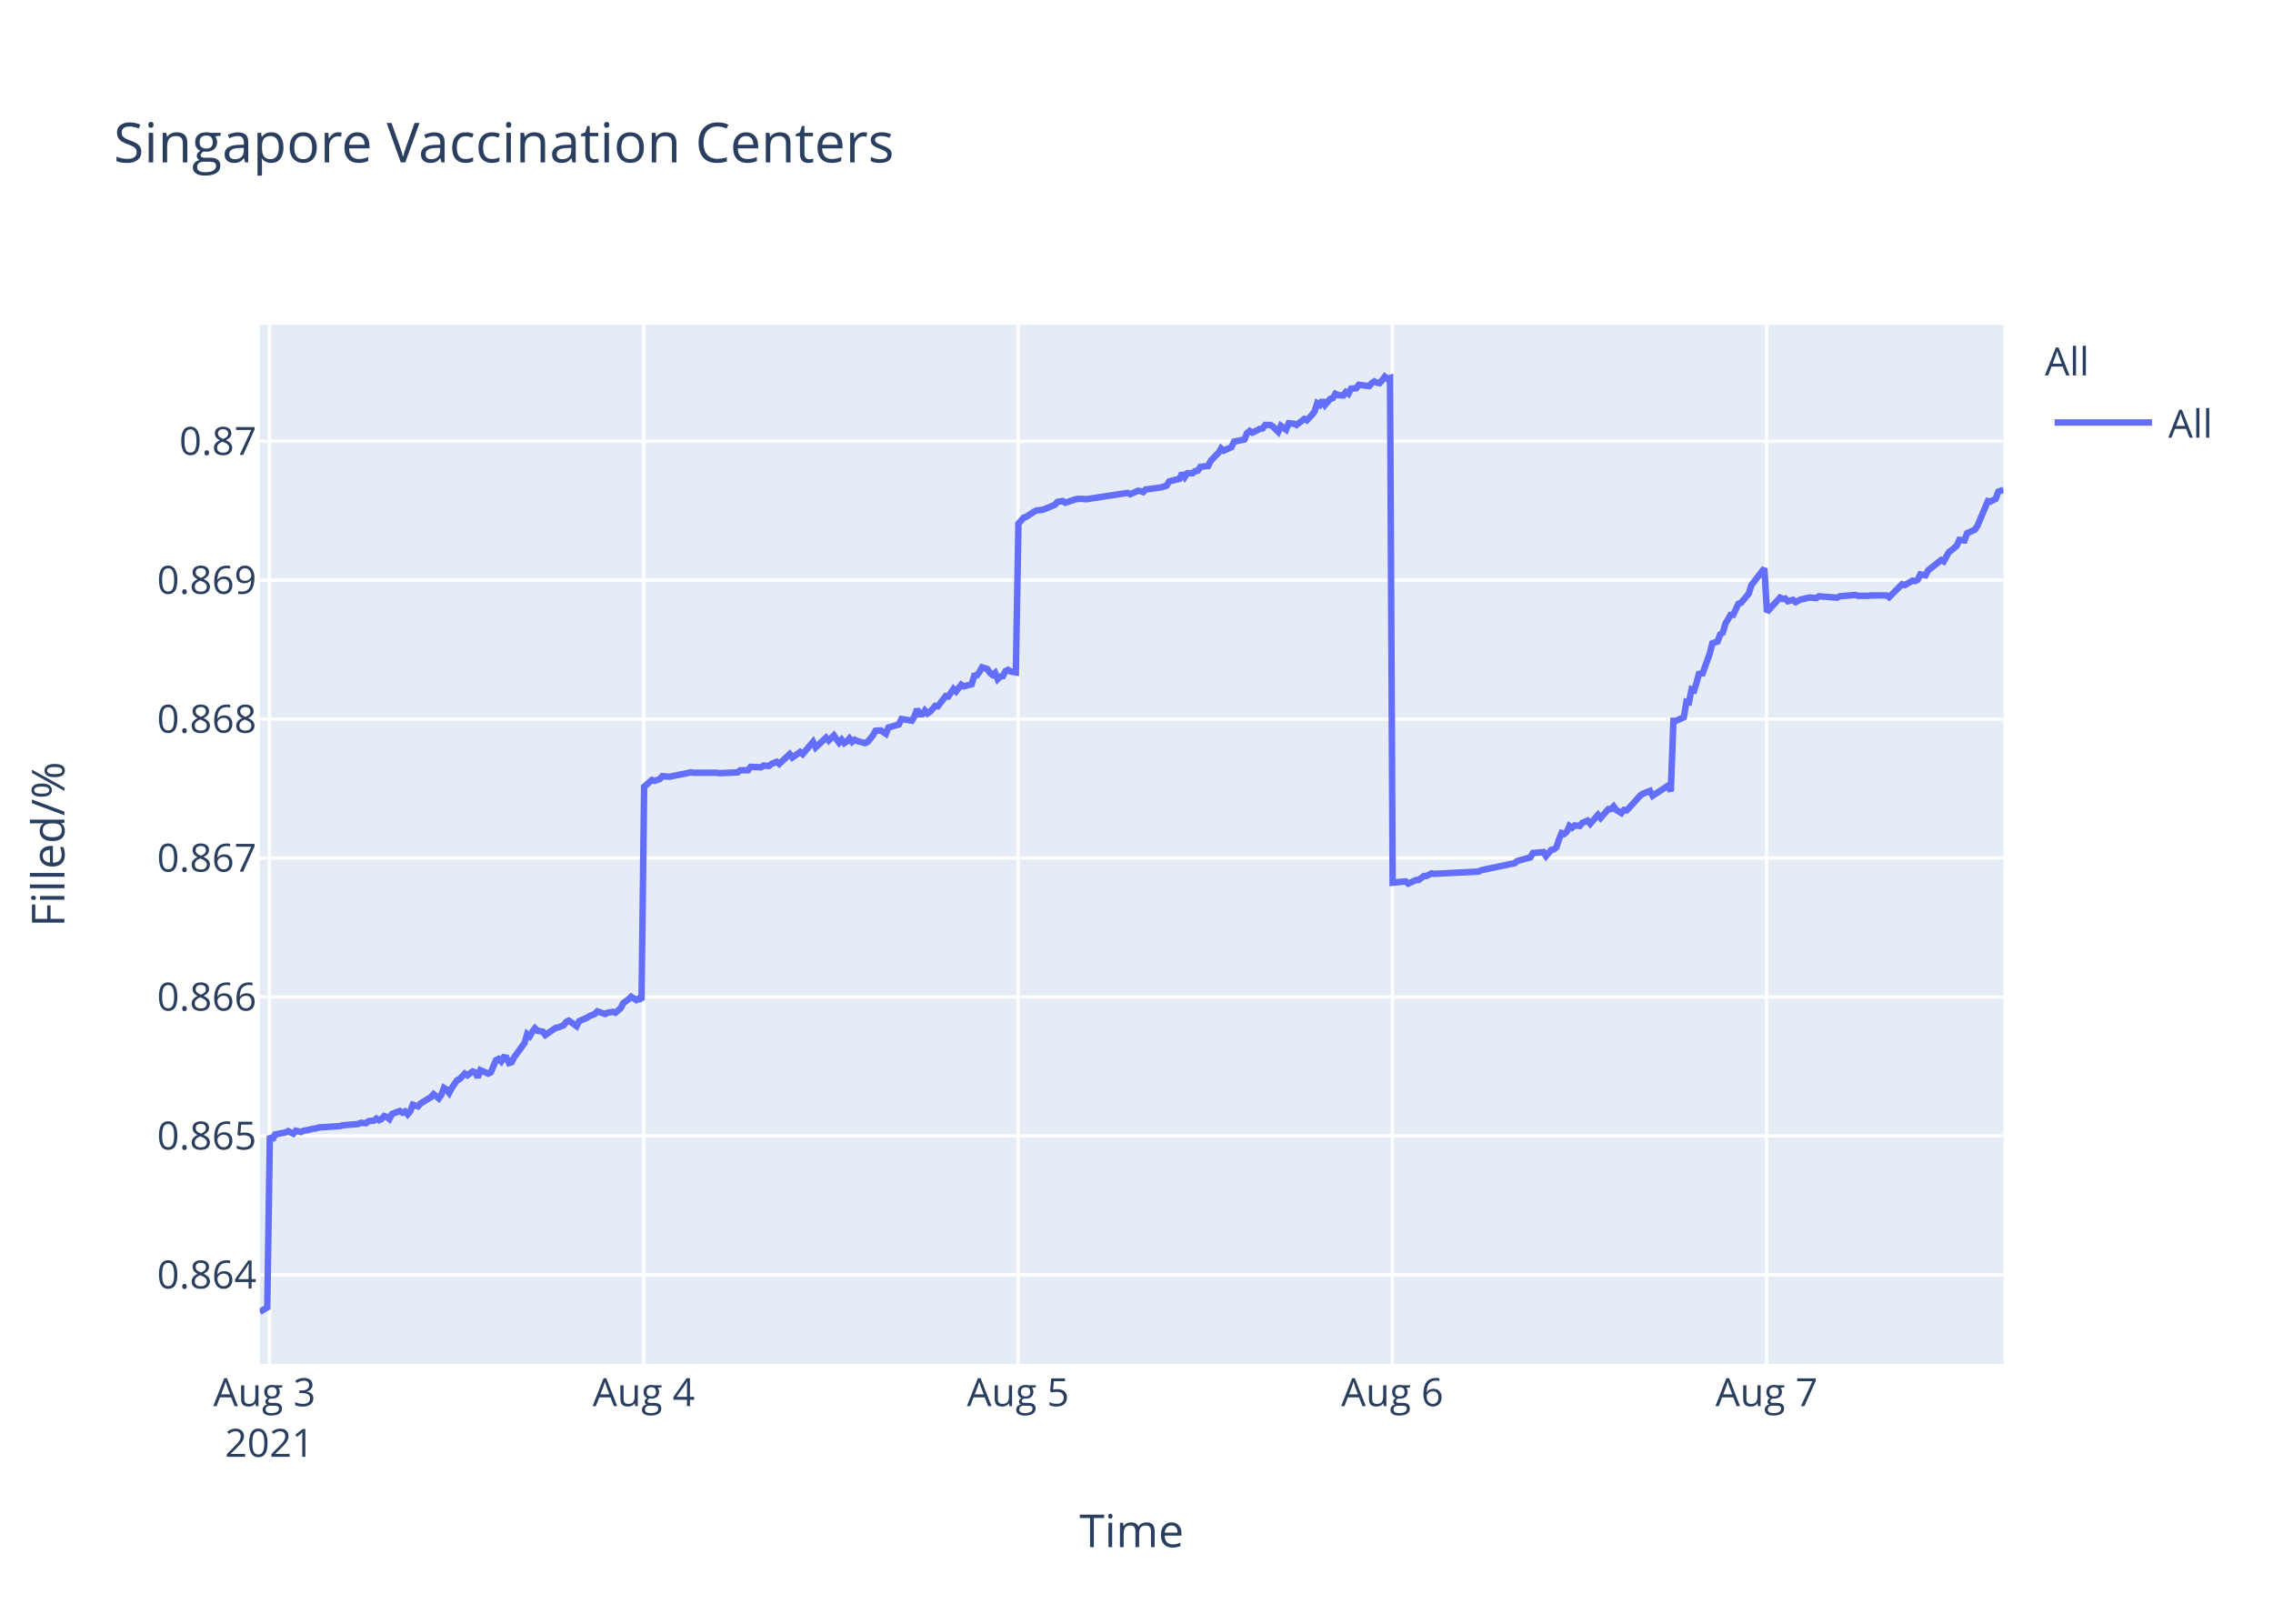
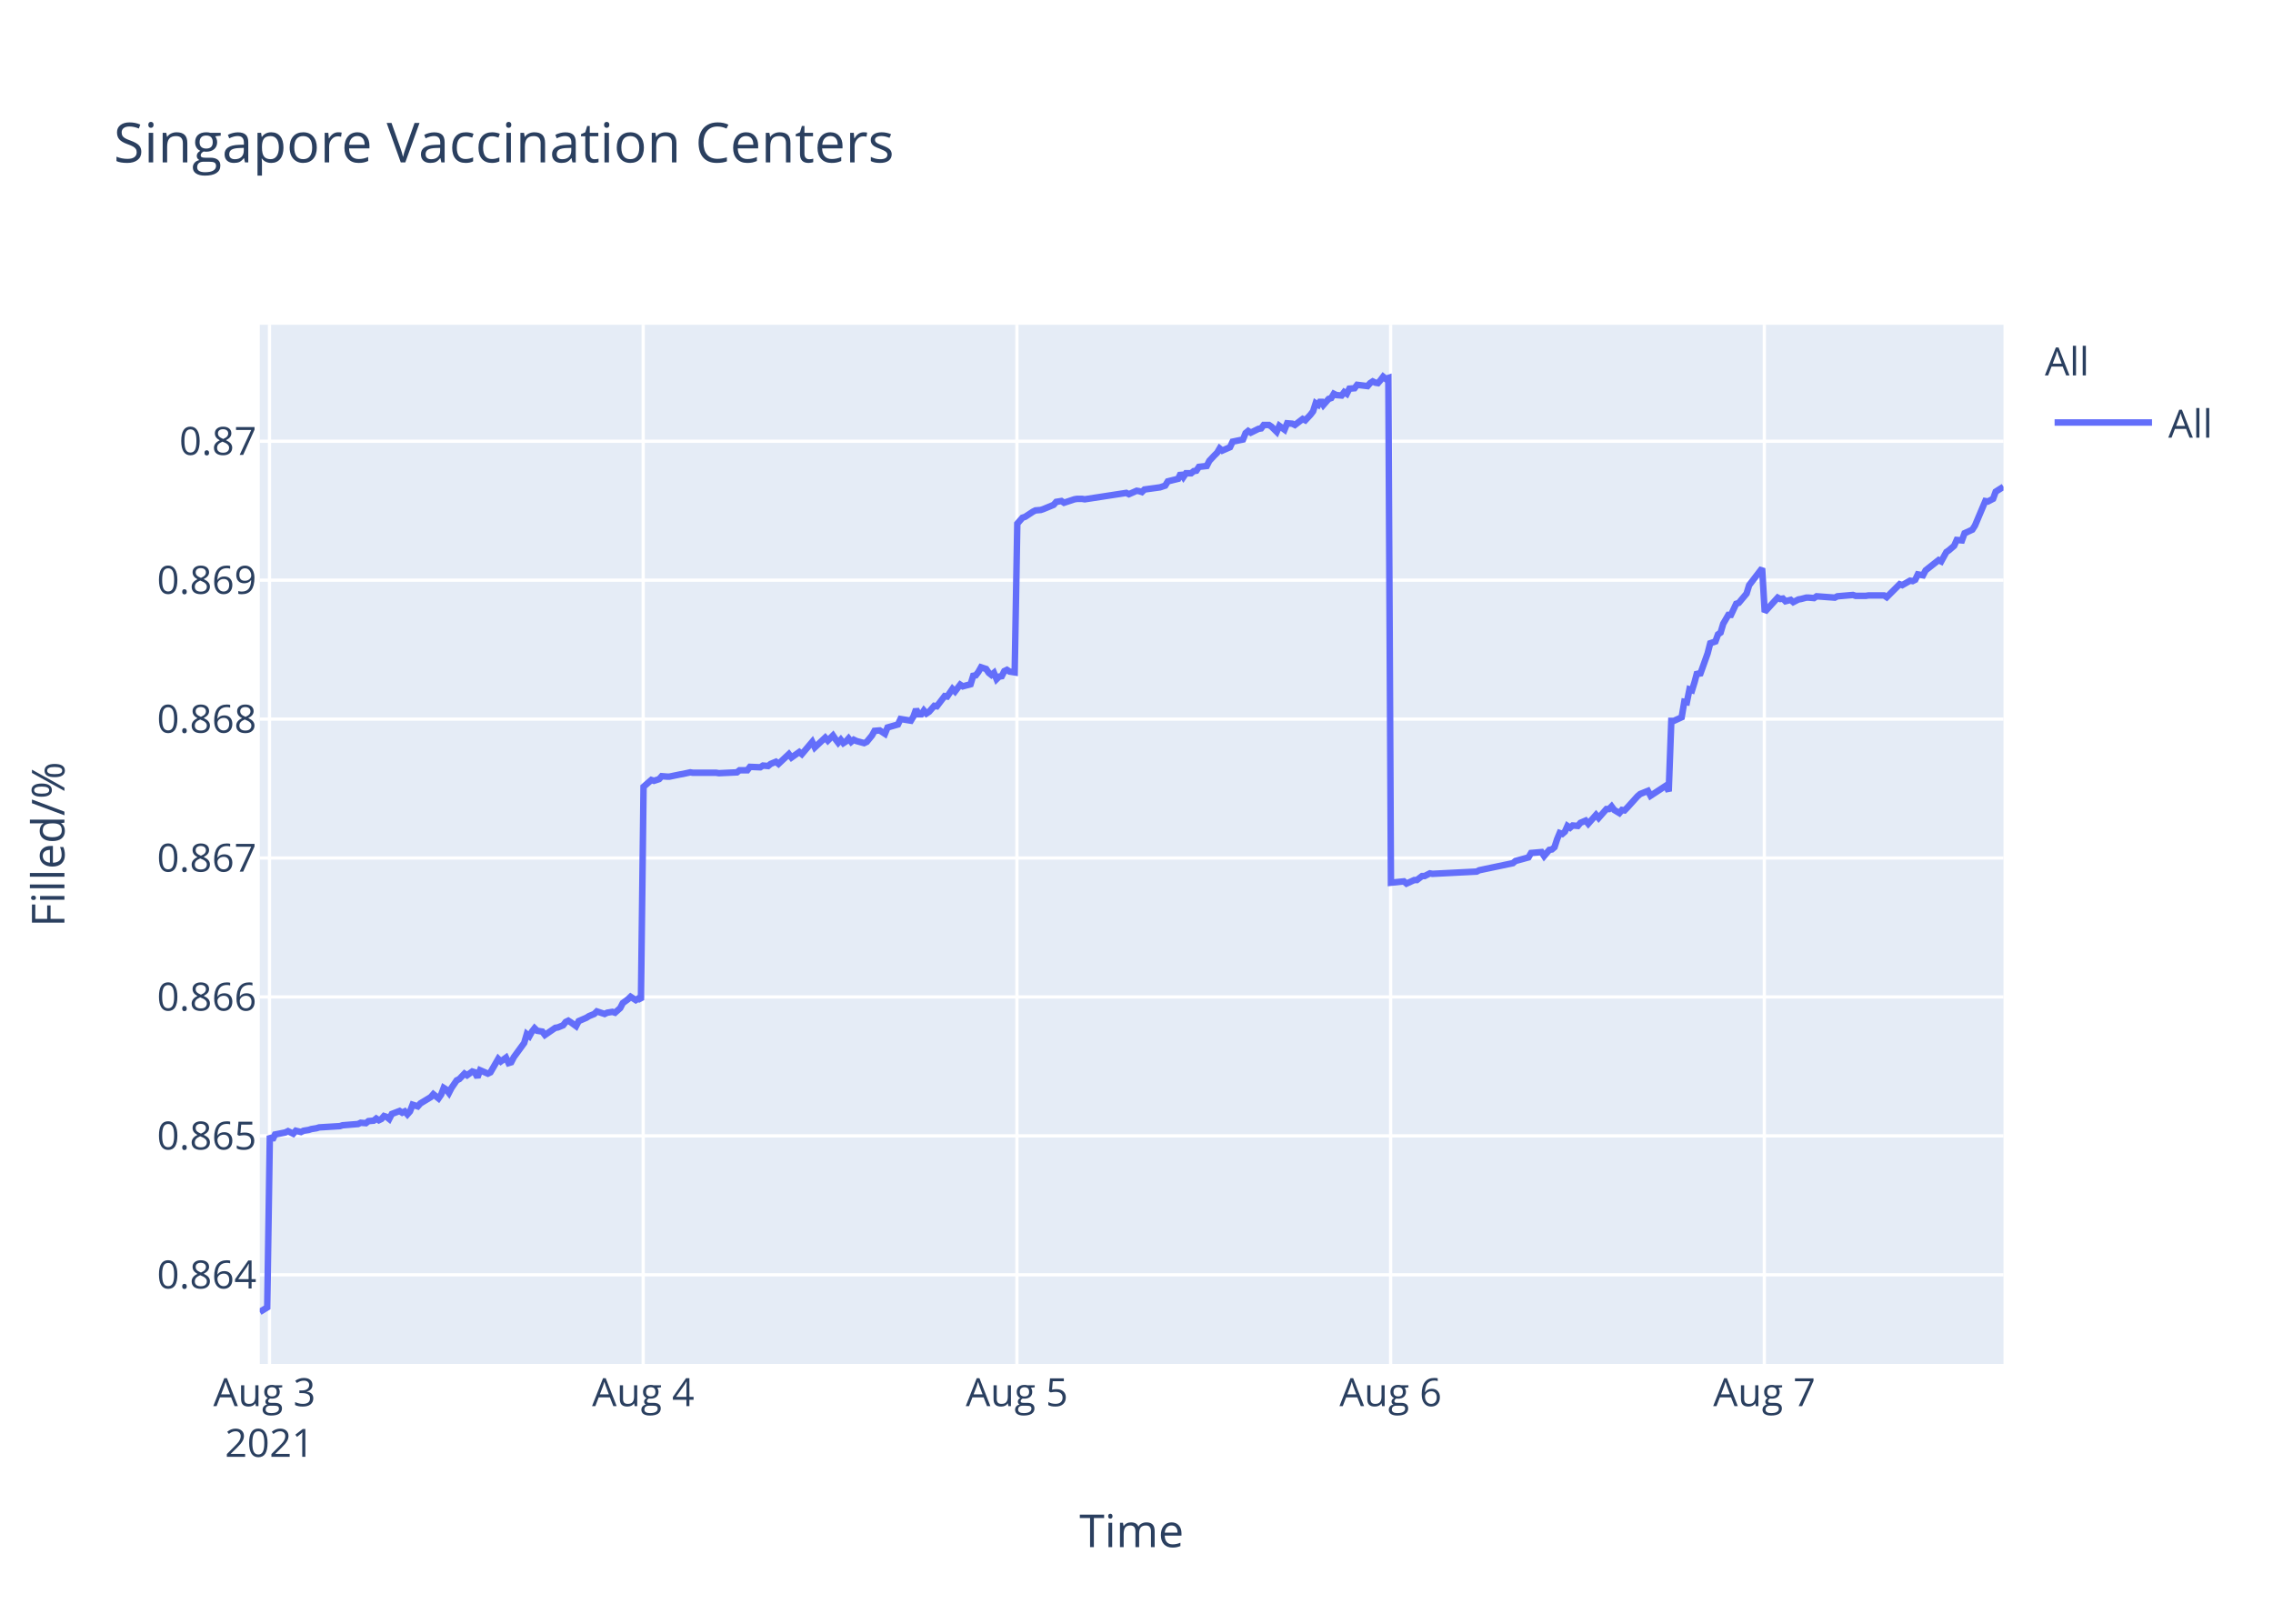
<svg xmlns="http://www.w3.org/2000/svg" class="main-svg" width="700" height="500" style="" viewBox="0 0 700 500">
  <rect x="0" y="0" width="700" height="500" style="fill: rgb(255, 255, 255); fill-opacity: 1;" />
-   <defs id="defs-1ffe68">
+   <defs id="defs-212563">
    <g class="clips">
-       <clipPath id="clip1ffe68xyplot" class="plotclip">
+       <clipPath id="clip212563xyplot" class="plotclip">
        <rect width="537" height="320" />
      </clipPath>
-       <clipPath class="axesclip" id="clip1ffe68x">
+       <clipPath class="axesclip" id="clip212563x">
        <rect x="80" y="0" width="537" height="500" />
      </clipPath>
-       <clipPath class="axesclip" id="clip1ffe68y">
+       <clipPath class="axesclip" id="clip212563y">
        <rect x="0" y="100" width="700" height="320" />
      </clipPath>
-       <clipPath class="axesclip" id="clip1ffe68xy">
+       <clipPath class="axesclip" id="clip212563xy">
        <rect x="80" y="100" width="537" height="320" />
      </clipPath>
    </g>
    <g class="gradients" />
  </defs>
  <g class="bglayer">
    <rect class="bg" x="80" y="100" width="537" height="320" style="fill: rgb(229, 236, 246); fill-opacity: 1; stroke-width: 0;" />
  </g>
  <g class="layer-below">
    <g class="imagelayer" />
    <g class="shapelayer" />
  </g>
  <g class="cartesianlayer">
    <g class="subplot xy">
      <g class="layer-subplot">
        <g class="shapelayer" />
        <g class="imagelayer" />
      </g>
      <g class="gridlayer">
        <g class="x">
          <path class="xgrid crisp" transform="translate(82.99,0)" d="M0,100v320" style="stroke: rgb(255, 255, 255); stroke-opacity: 1; stroke-width: 1px;" />
-           <path class="xgrid crisp" transform="translate(198.25,0)" d="M0,100v320" style="stroke: rgb(255, 255, 255); stroke-opacity: 1; stroke-width: 1px;" />
-           <path class="xgrid crisp" transform="translate(313.52,0)" d="M0,100v320" style="stroke: rgb(255, 255, 255); stroke-opacity: 1; stroke-width: 1px;" />
-           <path class="xgrid crisp" transform="translate(428.78,0)" d="M0,100v320" style="stroke: rgb(255, 255, 255); stroke-opacity: 1; stroke-width: 1px;" />
-           <path class="xgrid crisp" transform="translate(544.04,0)" d="M0,100v320" style="stroke: rgb(255, 255, 255); stroke-opacity: 1; stroke-width: 1px;" />
+           <path class="xgrid crisp" transform="translate(198.08,0)" d="M0,100v320" style="stroke: rgb(255, 255, 255); stroke-opacity: 1; stroke-width: 1px;" />
+           <path class="xgrid crisp" transform="translate(313.17,0)" d="M0,100v320" style="stroke: rgb(255, 255, 255); stroke-opacity: 1; stroke-width: 1px;" />
+           <path class="xgrid crisp" transform="translate(428.26,0)" d="M0,100v320" style="stroke: rgb(255, 255, 255); stroke-opacity: 1; stroke-width: 1px;" />
+           <path class="xgrid crisp" transform="translate(543.35,0)" d="M0,100v320" style="stroke: rgb(255, 255, 255); stroke-opacity: 1; stroke-width: 1px;" />
        </g>
        <g class="y">
          <path class="ygrid crisp" transform="translate(0,392.55)" d="M80,0h537" style="stroke: rgb(255, 255, 255); stroke-opacity: 1; stroke-width: 1px;" />
          <path class="ygrid crisp" transform="translate(0,349.77)" d="M80,0h537" style="stroke: rgb(255, 255, 255); stroke-opacity: 1; stroke-width: 1px;" />
          <path class="ygrid crisp" transform="translate(0,306.99)" d="M80,0h537" style="stroke: rgb(255, 255, 255); stroke-opacity: 1; stroke-width: 1px;" />
          <path class="ygrid crisp" transform="translate(0,264.21)" d="M80,0h537" style="stroke: rgb(255, 255, 255); stroke-opacity: 1; stroke-width: 1px;" />
          <path class="ygrid crisp" transform="translate(0,221.43)" d="M80,0h537" style="stroke: rgb(255, 255, 255); stroke-opacity: 1; stroke-width: 1px;" />
          <path class="ygrid crisp" transform="translate(0,178.65)" d="M80,0h537" style="stroke: rgb(255, 255, 255); stroke-opacity: 1; stroke-width: 1px;" />
          <path class="ygrid crisp" transform="translate(0,135.87)" d="M80,0h537" style="stroke: rgb(255, 255, 255); stroke-opacity: 1; stroke-width: 1px;" />
        </g>
      </g>
      <g class="zerolinelayer" />
      <path class="xlines-below" />
      <path class="ylines-below" />
      <g class="overlines-below" />
      <g class="xaxislayer-below" />
      <g class="yaxislayer-below" />
      <g class="overaxes-below" />
-       <g class="plot" transform="translate(80,100)" clip-path="url('#clip1ffe68xyplot')">
+       <g class="plot" transform="translate(80,100)" clip-path="url('#clip212563xyplot')">
        <g class="scatterlayer mlayer">
-           <g class="trace scatter tracece5d9f" style="stroke-miterlimit: 2; opacity: 1;">
+           <g class="trace scatter trace09aed7" style="stroke-miterlimit: 2; opacity: 1;">
            <g class="fills" />
            <g class="errorbars" />
            <g class="lines">
-               <path class="js-line" d="M0,304L2.31,302.59L3.11,249.74L3.91,251.04L4.71,249.35L7.91,248.71L8.71,248.32L10.31,249.1L11.11,248.19L12.71,248.58L13.51,248.19L15.11,247.93L15.91,247.67L17.51,247.41L18.32,247.16L24.72,246.77L25.52,246.51L30.32,246.12L31.12,245.73L32.73,245.86L33.53,245.22L35.12,245.09L35.92,244.44L36.73,244.96L37.53,244.57L38.32,243.66L39.13,243.92L39.93,244.57L40.73,243.02L43.13,242.11L43.93,242.63L44.73,242.24L45.53,243.15L46.33,242.24L47.13,240.17L48.73,240.69L49.53,239.78L52.73,237.84L53.53,236.94L55.13,238.23L55.94,237.07L56.73,235L57.54,235.51L58.33,236.55L59.13,235L60.74,232.67L61.54,232.28L63.14,230.6L63.94,231.12L65.54,229.95L66.34,230.21L67.14,231.76L67.94,229.56L70.34,230.6L71.14,230.21L72.75,226.46L73.55,226.07L74.35,226.85L75.15,225.55L75.95,225.68L76.75,227.36L77.55,227.11L78.35,225.55L81.55,221.16L82.35,218.44L83.15,219.09L83.95,217.66L84.75,216.63L85.55,217.4L87.15,217.66L87.95,218.7L91.16,216.5L91.95,216.37L93.56,215.72L94.36,214.69L95.16,214.3L95.96,214.82L97.56,215.98L98.36,214.43L100.76,213.39L101.56,212.88L103.16,212.23L103.96,211.45L106.36,212.23L107.16,211.84L108.77,211.58L109.57,211.84L111.16,210.42L111.97,208.87L113.57,207.7L114.37,206.93L115.97,207.96L116.77,207.44L117.57,207.96L118.37,142.27L120.77,140.18L121.57,140.44L123.17,139.92L123.97,139.01L125.57,139.14L126.38,139.14L129.58,138.48L130.37,138.35L132.78,137.83L133.58,137.96L140.78,137.96L141.58,138.09L147.18,137.83L147.98,137.18L150.38,137.18L151.18,136.14L154.38,136.27L155.19,135.74L156.79,135.88L157.59,135.22L159.19,134.57L159.99,135.22L163.19,132.22L163.99,133.27L166.39,131.57L167.19,132.22L170.39,128.44L171.2,130.14L174.4,127.14L175.2,128.05L176.8,126.48L177.6,127.66L178.4,128.7L179.2,127.79L180,128.83L180.8,128.31L181.6,127.4L182.4,128.44L183.2,127.79L184,128.18L186.4,128.83L187.2,128.44L188.82,126.48L189.61,125.05L191.21,124.92L192.02,125.44L192.82,125.96L193.62,124.01L196.82,123.09L197.62,121.4L200.82,121.92L201.62,120.61L202.42,118.4L203.23,119.96L204.03,119.96L204.83,118.79L205.63,119.7L206.42,119.18L208.03,117.35L208.83,117.48L211.23,114.35L212.03,114.48L213.63,112.14L214.43,112.92L216.03,110.83L216.83,111.35L219.23,110.7L220.03,108.09L220.83,107.96L221.63,106.92L222.44,105.48L223.24,105.74L224.04,106L224.84,107.18L225.64,107.83L226.44,107.18L227.24,109.13L228.04,108.35L228.84,108.22L229.64,106.66L230.44,106.27L231.24,106.79L232.84,107.05L233.64,61.25L235.24,59.41L236.04,59.15L238.44,57.57L239.24,57.17L240.84,57.04L241.64,56.78L244.85,55.46L245.65,54.54L247.25,54.28L248.05,54.81L251.25,53.75L252.05,53.62L253.65,53.62L254.45,53.75L267.26,51.78L268.06,52.18L270.46,51.12L271.25,51.25L272.06,51.52L272.85,50.73L277.66,50.07L279.26,49.54L280.06,48.23L281.66,47.83L283.26,47.44L284.06,45.73L284.86,46.91L285.67,45.73L287.27,45.73L288.06,45.07L288.87,44.94L289.67,43.76L292.07,43.49L292.87,41.91L294.47,40.2L295.27,39.42L296.05,38.1L296.84,38.76L299.24,37.71L300.04,36L303.25,35.34L304.04,33.36L304.85,32.71L305.65,33.23L307.25,32.44L308.05,32.05L308.85,31.92L309.65,30.86L311.25,30.86L312.05,31.39L313.65,32.97L314.46,31.13L316.06,32.31L316.87,30.34L318.46,30.47L319.26,30.86L321.66,29.02L322.46,29.42L324.06,27.71L324.86,26.66L325.66,24.16L326.47,24.68L327.26,23.24L328.06,24.68L329.66,22.84L330.46,22.58L331.26,21.26L332.06,21.66L333.67,21.79L334.46,20.74L335.26,21.26L336.07,19.68L337.67,19.55L338.47,18.5L341.67,18.89L342.47,17.97L343.27,17.45L344.07,17.84L344.87,17.97L345.67,17.05L346.47,16L347.27,16.66L348.08,16.39L348.88,171.81L352.88,171.4L353.68,172.08L356.08,170.99L356.88,170.99L358.48,169.76L359.28,169.76L360.88,168.94L361.68,169.08L375.29,168.39L376.09,167.98L386.49,165.8L387.29,165.12L391.29,164.02L392.1,162.66L395.32,162.38L396.12,163.61L397.73,161.7L398.52,161.57L399.33,160.88L400.13,158.43L400.92,156.51L401.73,156.79L402.53,156.1L403.32,154.33L404.13,154.88L404.93,154.19L406.53,154.33L407.33,153.37L408.93,152.69L409.73,153.65L412.13,150.92L412.93,151.87L415.33,149.14L416.14,149.14L416.93,148.32L417.74,149.41L419.34,150.37L420.14,149.41L420.94,149.55L421.74,148.73L424.94,145.18L425.74,144.5L428.14,143.54L428.94,145.04L433.75,141.9L434.54,143.68L435.35,121.97L436.15,121.97L438.55,120.88L439.35,116.1L440.15,116.24L440.95,112.28L441.75,112.55L442.55,109.96L443.35,106.95L444.15,107.91L446.55,101.22L447.35,98.08L448.96,97.53L449.76,95.35L450.55,94.8L451.36,92.07L452.96,89.34L453.75,89.34L455.36,85.93L456.16,85.65L458.56,82.78L459.36,80.19L463.36,75L464.16,88.44L468.17,84.03L468.97,84.45L469.77,84.31L470.57,85.14L472.17,84.72L472.97,85.41L474.57,84.59L475.36,84.45L476.97,84.03L477.77,84.03L479.37,84.17L480.17,83.62L485.78,84.03L486.58,83.62L491.38,83.21L492.18,83.48L495.37,83.48L496.18,83.35L497.78,83.35L498.58,83.35L500.98,83.35L501.78,83.9L505.78,79.9L506.58,80.18L508.99,78.8L509.78,78.94L510.59,78.53L511.39,76.87L512.98,77.15L513.79,75.63L517.79,72.47L518.59,72.88L520.19,69.99L520.99,69.44L522.59,68.06L523.39,66.27L524.99,66.41L525.79,64.2L528.2,63.1L529,61.86L532.2,54.29L533,54.43L534.6,53.6L535.4,51.4L537,50.85" style="vector-effect: non-scaling-stroke; fill: none; stroke: rgb(99, 110, 250); stroke-opacity: 1; stroke-width: 2px; opacity: 1;" />
+               <path class="js-line" d="M0,304L2.3,302.59L3.1,249.74L3.9,251.04L4.7,249.35L7.9,248.71L8.7,248.32L10.3,249.1L11.1,248.19L12.69,248.58L13.49,248.19L15.09,247.93L15.89,247.67L17.49,247.41L18.29,247.16L24.69,246.77L25.48,246.51L30.28,246.12L31.08,245.73L32.68,245.86L33.48,245.22L35.07,245.09L35.87,244.44L36.67,244.96L37.47,244.57L38.27,243.66L39.07,243.92L39.87,244.57L40.67,243.02L43.06,242.11L43.86,242.63L44.66,242.24L45.46,243.15L46.26,242.24L47.06,240.17L48.66,240.69L49.46,239.78L52.66,237.84L53.45,236.94L55.05,238.23L55.85,237.07L56.65,235L57.45,235.51L58.25,236.55L59.05,235L60.65,232.67L61.45,232.28L63.05,230.6L63.84,231.12L65.44,229.95L66.24,230.21L67.04,231.76L67.84,229.56L70.24,230.6L71.04,230.21L73.44,226.07L74.23,226.85L75.83,225.68L76.63,227.36L77.43,227.11L78.23,225.55L81.43,221.16L82.23,218.44L83.03,219.09L83.82,217.66L84.63,216.63L85.42,217.4L87.02,217.66L87.82,218.7L91.02,216.5L91.82,216.37L93.42,215.72L94.22,214.69L95.01,214.3L95.82,214.82L97.41,215.98L98.21,214.43L100.61,213.39L101.41,212.88L103.01,212.23L103.81,211.45L106.2,212.23L107,211.84L108.6,211.58L109.4,211.84L111,210.42L111.8,208.87L113.4,207.7L114.2,206.93L115.79,207.96L116.59,207.44L117.39,207.96L118.19,142.27L120.59,140.18L121.39,140.44L122.99,139.92L123.79,139.01L125.39,139.14L126.19,139.14L129.38,138.48L130.18,138.35L132.58,137.83L133.38,137.96L140.57,137.96L141.37,138.09L146.96,137.83L147.76,137.18L150.16,137.18L150.96,136.14L154.15,136.27L154.96,135.74L156.55,135.88L157.35,135.22L158.95,134.57L159.75,135.22L162.94,132.22L163.75,133.27L166.15,131.57L166.94,132.22L170.14,128.44L170.94,130.14L174.14,127.14L174.94,128.05L176.53,126.48L177.33,127.66L178.13,128.7L178.93,127.79L179.73,128.83L180.53,128.31L181.33,127.4L182.13,128.44L182.93,127.79L183.73,128.18L186.12,128.83L186.93,128.44L188.54,126.48L189.33,125.05L190.93,124.92L191.73,125.44L192.53,125.96L193.33,124.01L196.53,123.09L197.33,121.4L200.52,121.92L201.32,120.61L202.12,118.4L202.92,119.96L203.73,119.96L204.52,118.79L205.32,119.7L206.12,119.18L207.72,117.35L208.52,117.48L210.92,114.35L211.71,114.48L213.32,112.14L214.11,112.92L215.71,110.83L216.51,111.35L218.91,110.7L219.71,108.09L220.5,107.96L221.3,106.92L222.11,105.48L222.9,105.74L223.7,106L224.5,107.18L225.31,107.83L226.1,107.18L226.91,109.13L227.7,108.35L228.5,108.22L229.29,106.66L230.1,106.27L230.9,106.79L232.49,107.05L233.29,61.25L234.89,59.41L235.69,59.15L238.09,57.57L238.89,57.17L240.49,57.04L241.28,56.78L244.48,55.46L245.28,54.54L246.88,54.28L247.68,54.81L250.88,53.75L251.67,53.62L253.27,53.62L254.07,53.75L266.86,51.78L267.66,52.18L270.06,51.12L270.85,51.25L271.66,51.52L272.45,50.73L277.25,50.07L278.84,49.54L279.64,48.23L281.24,47.83L282.84,47.44L283.64,45.73L284.44,46.91L285.24,45.73L286.84,45.73L287.64,45.07L288.44,44.94L289.23,43.76L291.63,43.49L292.43,41.91L294.03,40.2L294.83,39.42L295.61,38.1L296.4,38.76L298.8,37.71L299.6,36L302.8,35.34L303.59,33.36L304.39,32.71L305.19,33.23L306.79,32.44L307.59,32.05L308.39,31.92L309.19,30.86L310.79,30.86L311.58,31.39L313.18,32.97L313.99,31.13L315.59,32.31L316.39,30.34L317.98,30.47L318.78,30.86L321.18,29.02L321.98,29.42L323.58,27.71L324.38,26.66L325.18,24.16L325.98,24.68L326.77,23.24L327.57,24.68L329.17,22.84L329.97,22.58L330.77,21.26L331.57,21.66L333.17,21.79L333.96,20.74L334.76,21.26L335.56,19.68L337.16,19.55L337.96,18.5L341.16,18.89L341.96,17.97L342.76,17.45L343.56,17.84L344.36,17.97L345.16,17.05L345.96,16L346.75,16.66L347.56,16.39L348.36,171.81L352.35,171.4L353.15,172.08L355.55,170.99L356.35,170.99L357.95,169.76L358.74,169.76L360.34,168.94L361.14,169.08L374.73,168.39L375.53,167.98L385.91,165.8L386.71,165.12L390.71,164.02L391.51,162.66L394.73,162.38L395.53,163.61L397.13,161.7L397.93,161.57L398.73,160.88L399.53,158.43L400.33,156.51L401.13,156.79L401.93,156.1L402.72,154.33L403.53,154.88L404.32,154.19L405.92,154.33L406.72,153.37L408.32,152.69L409.12,153.65L411.52,150.92L412.32,151.87L414.72,149.14L415.51,149.14L416.31,148.32L417.11,149.41L418.71,150.37L419.51,149.41L420.31,149.55L421.11,148.73L424.31,145.18L425.11,144.5L427.5,143.54L428.3,145.04L433.1,141.9L433.9,143.68L434.7,121.97L435.5,121.97L437.89,120.88L438.7,116.1L439.49,116.24L440.29,112.28L441.09,112.55L441.89,109.96L442.69,106.95L443.49,107.91L445.88,101.22L446.69,98.08L448.29,97.53L449.08,95.35L449.88,94.8L450.69,92.07L452.28,89.34L453.08,89.34L454.68,85.93L455.48,85.65L457.88,82.78L458.68,80.19L462.67,75L463.47,88.44L467.47,84.03L468.27,84.45L469.07,84.31L469.86,85.14L471.47,84.72L472.26,85.41L473.86,84.59L474.66,84.45L476.26,84.03L477.06,84.03L478.66,84.17L479.46,83.62L485.05,84.03L485.85,83.62L490.65,83.21L491.45,83.48L494.64,83.48L495.44,83.35L497.04,83.35L497.84,83.35L500.23,83.35L501.04,83.9L505.03,79.9L505.83,80.18L508.23,78.8L509.02,78.94L509.83,78.53L510.62,76.87L512.22,77.15L513.02,75.63L517.02,72.47L517.82,72.88L519.41,69.99L520.21,69.44L521.81,68.06L522.61,66.27L524.21,66.41L525.01,64.2L527.41,63.1L528.21,61.86L531.41,54.29L532.2,54.43L533.8,53.6L534.6,51.4L537,49.88" style="vector-effect: non-scaling-stroke; fill: none; stroke: rgb(99, 110, 250); stroke-opacity: 1; stroke-width: 2px; opacity: 1;" />
            </g>
            <g class="points" />
            <g class="text" />
          </g>
        </g>
      </g>
      <g class="overplot" />
      <path class="xlines-above crisp" d="M0,0" style="fill: none;" />
      <path class="ylines-above crisp" d="M0,0" style="fill: none;" />
      <g class="overlines-above" />
      <g class="xaxislayer-above">
        <g class="xtick">
          <text text-anchor="middle" x="0" y="433" transform="translate(82.99,0)" style="font-family: 'Open Sans', verdana, arial, sans-serif; font-size: 12px; fill: rgb(42, 63, 95); fill-opacity: 1; white-space: pre;">
            <tspan class="line" dy="0em" x="0" y="433">Aug 3</tspan>
            <tspan class="line" dy="1.3em" x="0" y="433">2021</tspan>
          </text>
        </g>
        <g class="xtick">
-           <text text-anchor="middle" x="0" y="433" transform="translate(198.25,0)" style="font-family: 'Open Sans', verdana, arial, sans-serif; font-size: 12px; fill: rgb(42, 63, 95); fill-opacity: 1; white-space: pre;">Aug 4</text>
+           <text text-anchor="middle" x="0" y="433" transform="translate(198.08,0)" style="font-family: 'Open Sans', verdana, arial, sans-serif; font-size: 12px; fill: rgb(42, 63, 95); fill-opacity: 1; white-space: pre;">Aug 4</text>
        </g>
        <g class="xtick">
-           <text text-anchor="middle" x="0" y="433" transform="translate(313.52,0)" style="font-family: 'Open Sans', verdana, arial, sans-serif; font-size: 12px; fill: rgb(42, 63, 95); fill-opacity: 1; white-space: pre;">Aug 5</text>
+           <text text-anchor="middle" x="0" y="433" transform="translate(313.17,0)" style="font-family: 'Open Sans', verdana, arial, sans-serif; font-size: 12px; fill: rgb(42, 63, 95); fill-opacity: 1; white-space: pre;">Aug 5</text>
        </g>
        <g class="xtick">
-           <text text-anchor="middle" x="0" y="433" transform="translate(428.78,0)" style="font-family: 'Open Sans', verdana, arial, sans-serif; font-size: 12px; fill: rgb(42, 63, 95); fill-opacity: 1; white-space: pre;">Aug 6</text>
+           <text text-anchor="middle" x="0" y="433" transform="translate(428.26,0)" style="font-family: 'Open Sans', verdana, arial, sans-serif; font-size: 12px; fill: rgb(42, 63, 95); fill-opacity: 1; white-space: pre;">Aug 6</text>
        </g>
        <g class="xtick">
-           <text text-anchor="middle" x="0" y="433" transform="translate(544.04,0)" style="font-family: 'Open Sans', verdana, arial, sans-serif; font-size: 12px; fill: rgb(42, 63, 95); fill-opacity: 1; white-space: pre;">Aug 7</text>
+           <text text-anchor="middle" x="0" y="433" transform="translate(543.35,0)" style="font-family: 'Open Sans', verdana, arial, sans-serif; font-size: 12px; fill: rgb(42, 63, 95); fill-opacity: 1; white-space: pre;">Aug 7</text>
        </g>
      </g>
      <g class="yaxislayer-above">
        <g class="ytick">
          <text text-anchor="end" x="79" y="4.2" transform="translate(0,392.55)" style="font-family: 'Open Sans', verdana, arial, sans-serif; font-size: 12px; fill: rgb(42, 63, 95); fill-opacity: 1; white-space: pre;">0.864</text>
        </g>
        <g class="ytick">
          <text text-anchor="end" x="79" y="4.2" transform="translate(0,349.77)" style="font-family: 'Open Sans', verdana, arial, sans-serif; font-size: 12px; fill: rgb(42, 63, 95); fill-opacity: 1; white-space: pre;">0.865</text>
        </g>
        <g class="ytick">
          <text text-anchor="end" x="79" y="4.2" transform="translate(0,306.99)" style="font-family: 'Open Sans', verdana, arial, sans-serif; font-size: 12px; fill: rgb(42, 63, 95); fill-opacity: 1; white-space: pre;">0.866</text>
        </g>
        <g class="ytick">
          <text text-anchor="end" x="79" y="4.2" transform="translate(0,264.21)" style="font-family: 'Open Sans', verdana, arial, sans-serif; font-size: 12px; fill: rgb(42, 63, 95); fill-opacity: 1; white-space: pre;">0.867</text>
        </g>
        <g class="ytick">
          <text text-anchor="end" x="79" y="4.2" transform="translate(0,221.43)" style="font-family: 'Open Sans', verdana, arial, sans-serif; font-size: 12px; fill: rgb(42, 63, 95); fill-opacity: 1; white-space: pre;">0.868</text>
        </g>
        <g class="ytick">
          <text text-anchor="end" x="79" y="4.2" transform="translate(0,178.65)" style="font-family: 'Open Sans', verdana, arial, sans-serif; font-size: 12px; fill: rgb(42, 63, 95); fill-opacity: 1; white-space: pre;">0.869</text>
        </g>
        <g class="ytick">
          <text text-anchor="end" x="79" y="4.2" transform="translate(0,135.87)" style="font-family: 'Open Sans', verdana, arial, sans-serif; font-size: 12px; fill: rgb(42, 63, 95); fill-opacity: 1; white-space: pre;">0.87</text>
        </g>
      </g>
      <g class="overaxes-above" />
    </g>
  </g>
  <g class="polarlayer" />
  <g class="ternarylayer" />
  <g class="geolayer" />
  <g class="funnelarealayer" />
  <g class="pielayer" />
  <g class="treemaplayer" />
  <g class="sunburstlayer" />
  <g class="glimages" />
-   <defs id="topdefs-1ffe68">
+   <defs id="topdefs-212563">
    <g class="clips" />
-     <clipPath id="legend1ffe68">
+     <clipPath id="legend212563">
      <rect width="60" height="45" x="0" y="0" />
    </clipPath>
  </defs>
  <g class="layer-above">
    <g class="imagelayer" />
    <g class="shapelayer" />
  </g>
  <g class="infolayer">
    <g class="legend" pointer-events="all" transform="translate(627.74,100)">
      <rect class="bg" shape-rendering="crispEdges" width="60" height="45" x="0" y="0" style="stroke: rgb(68, 68, 68); stroke-opacity: 1; fill: rgb(255, 255, 255); fill-opacity: 1; stroke-width: 0px;" />
-       <g class="scrollbox" transform="" clip-path="url('#legend1ffe68')">
+       <g class="scrollbox" transform="" clip-path="url('#legend212563')">
        <text class="legendtitletext" text-anchor="start" x="2" y="15.6" style="font-family: 'Open Sans', verdana, arial, sans-serif; font-size: 12px; fill: rgb(42, 63, 95); fill-opacity: 1; white-space: pre;">All</text>
        <g class="groups" transform="">
          <g class="traces" transform="translate(0,30.1)" style="opacity: 1;">
            <text class="legendtext" text-anchor="start" x="40" y="4.68" style="font-family: 'Open Sans', verdana, arial, sans-serif; font-size: 12px; fill: rgb(42, 63, 95); fill-opacity: 1; white-space: pre;">All</text>
            <g class="layers" style="opacity: 1;">
              <g class="legendfill" />
              <g class="legendlines">
                <path class="js-line" d="M5,0h30" style="fill: none; stroke: rgb(99, 110, 250); stroke-opacity: 1; stroke-width: 2px;" />
              </g>
              <g class="legendsymbols">
                <g class="legendpoints" />
              </g>
            </g>
            <rect class="legendtoggle" x="0" y="-9.5" width="54.891" height="19" style="fill: rgb(0, 0, 0); fill-opacity: 0;" />
          </g>
        </g>
      </g>
      <rect class="scrollbar" rx="20" ry="3" width="0" height="0" x="0" y="0" style="fill: rgb(128, 139, 164); fill-opacity: 1;" />
    </g>
    <g class="g-gtitle">
      <text class="gtitle" x="35" y="50" text-anchor="start" dy="0em" style="font-family: 'Open Sans', verdana, arial, sans-serif; font-size: 17px; fill: rgb(42, 63, 95); opacity: 1; font-weight: normal; white-space: pre;">Singapore Vaccination Centers</text>
    </g>
    <g class="g-xtitle">
      <text class="xtitle" x="348.5" y="476.409" text-anchor="middle" style="font-family: 'Open Sans', verdana, arial, sans-serif; font-size: 14px; fill: rgb(42, 63, 95); opacity: 1; font-weight: normal; white-space: pre;">Time</text>
    </g>
    <g class="g-ytitle">
      <text class="ytitle" transform="rotate(-90,19.84063,260)" x="19.841" y="260" text-anchor="middle" style="font-family: 'Open Sans', verdana, arial, sans-serif; font-size: 14px; fill: rgb(42, 63, 95); opacity: 1; font-weight: normal; white-space: pre;">Filled/%</text>
    </g>
  </g>
</svg>
